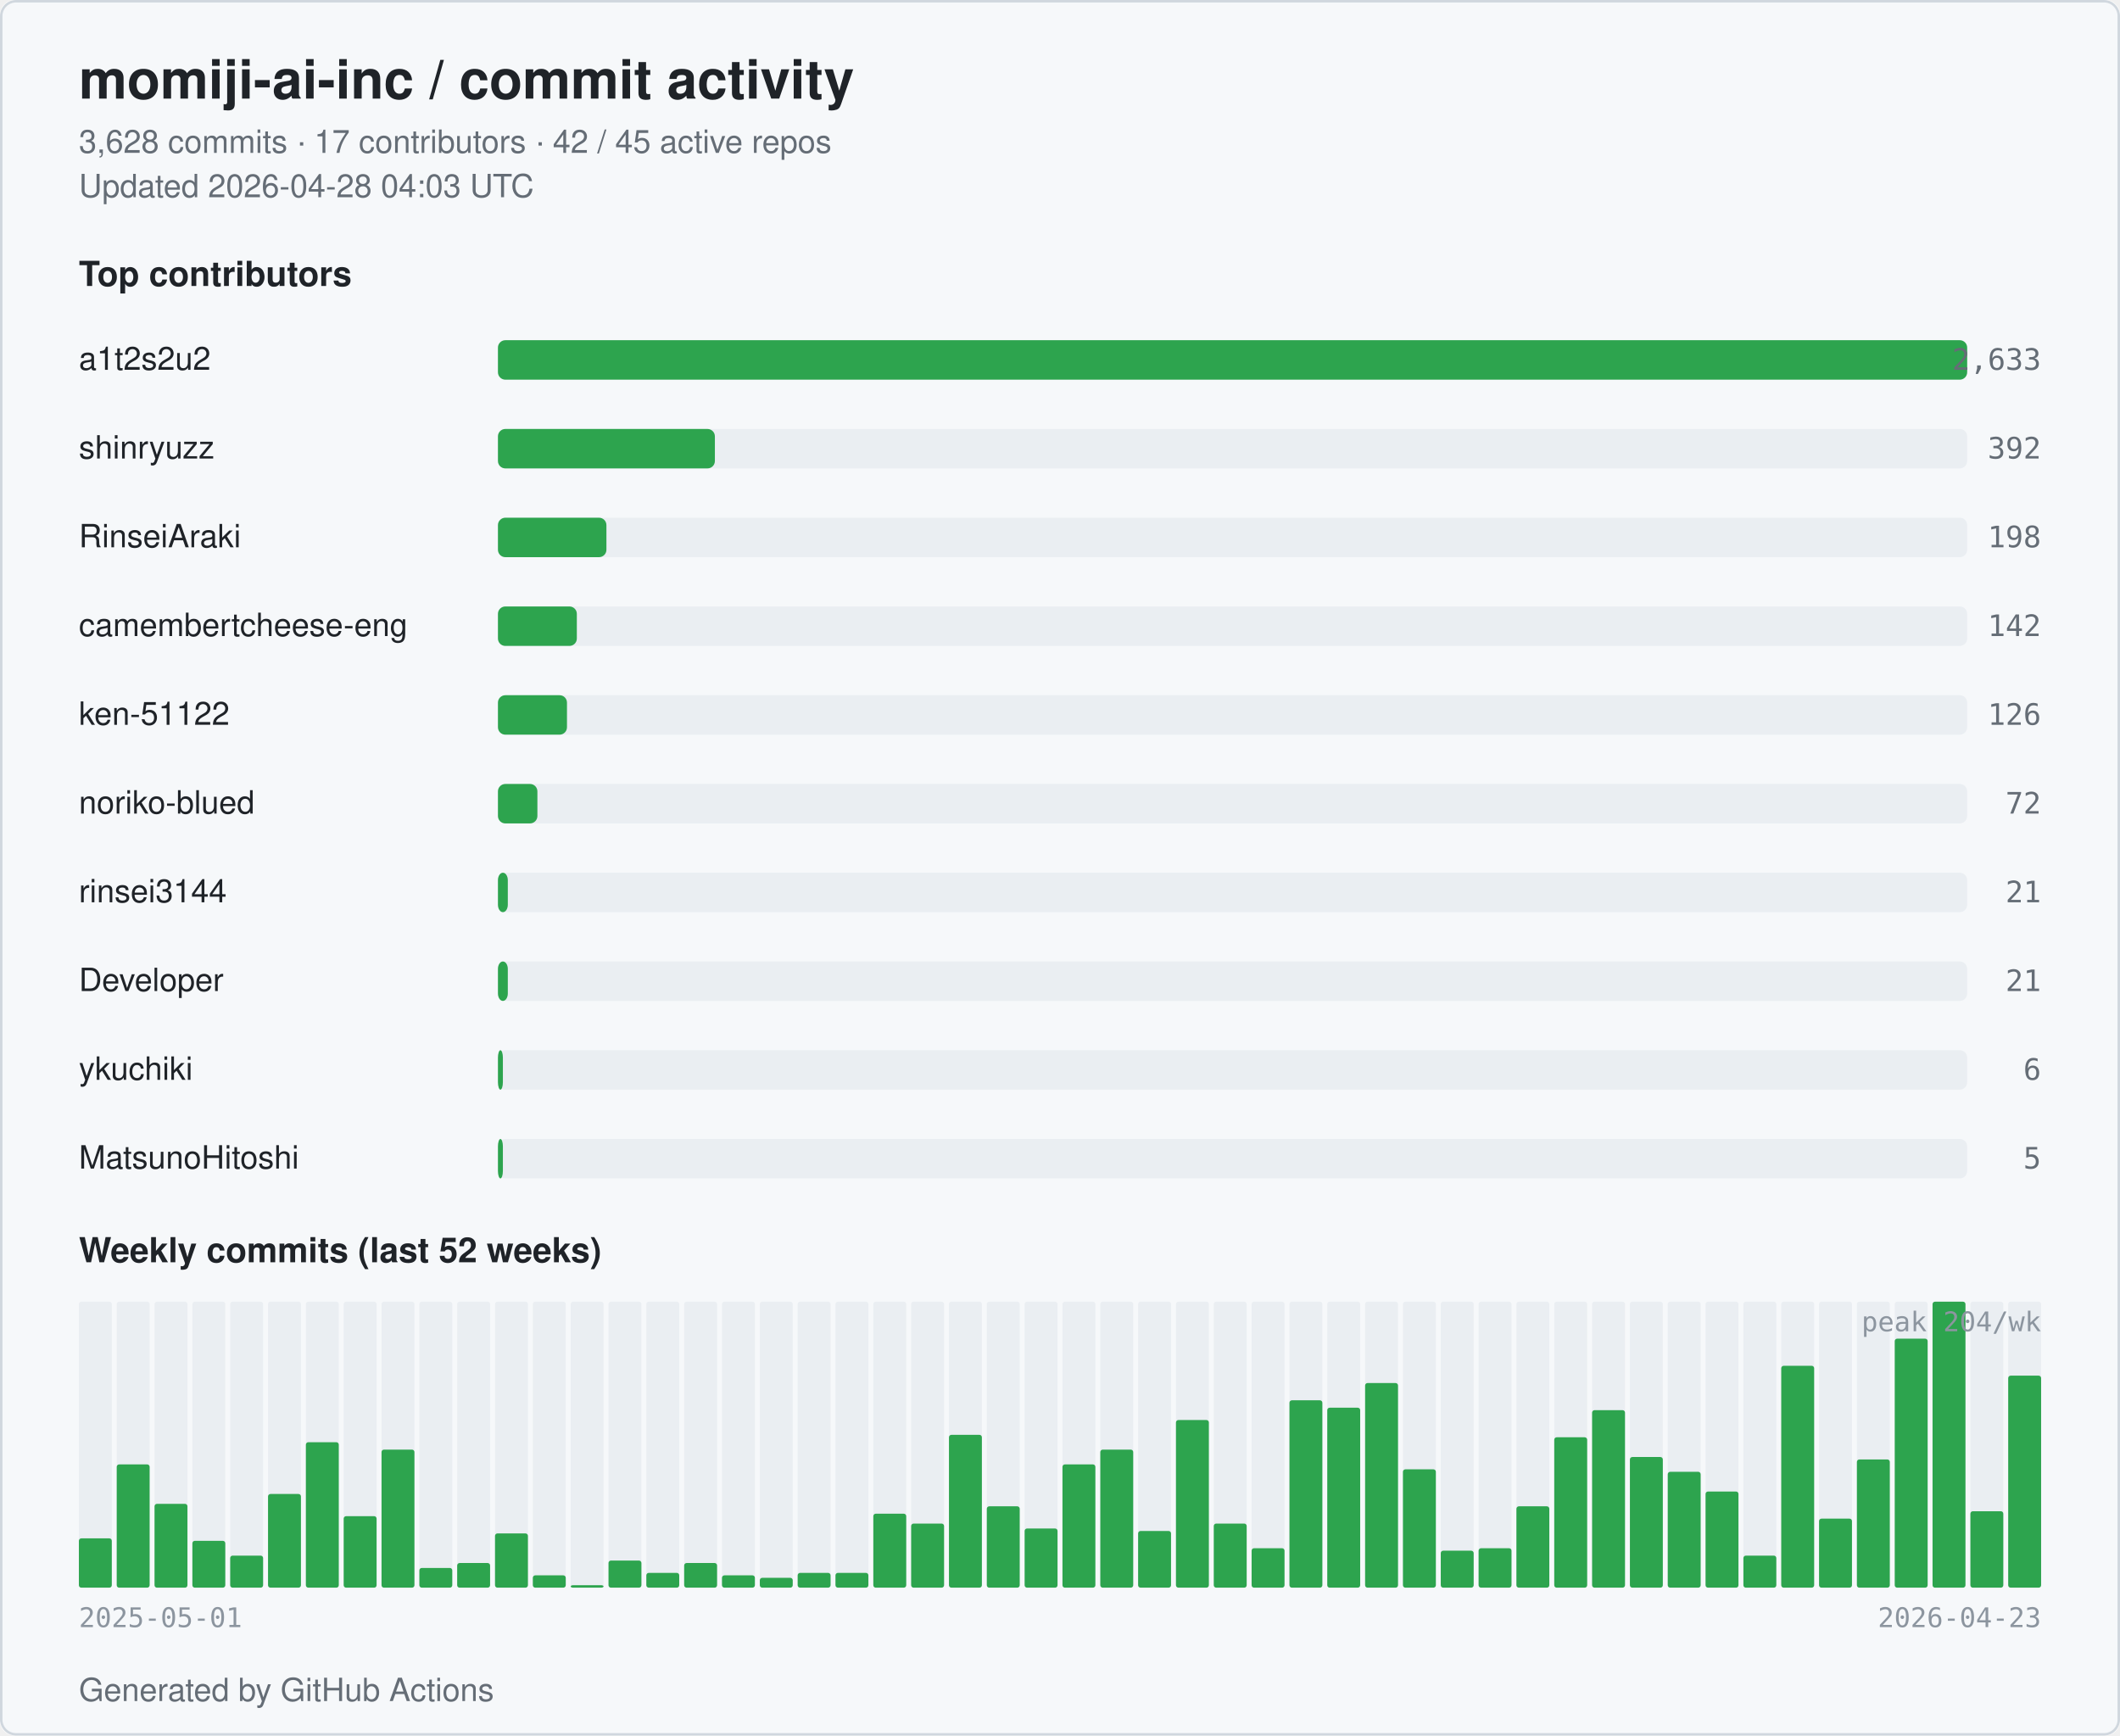
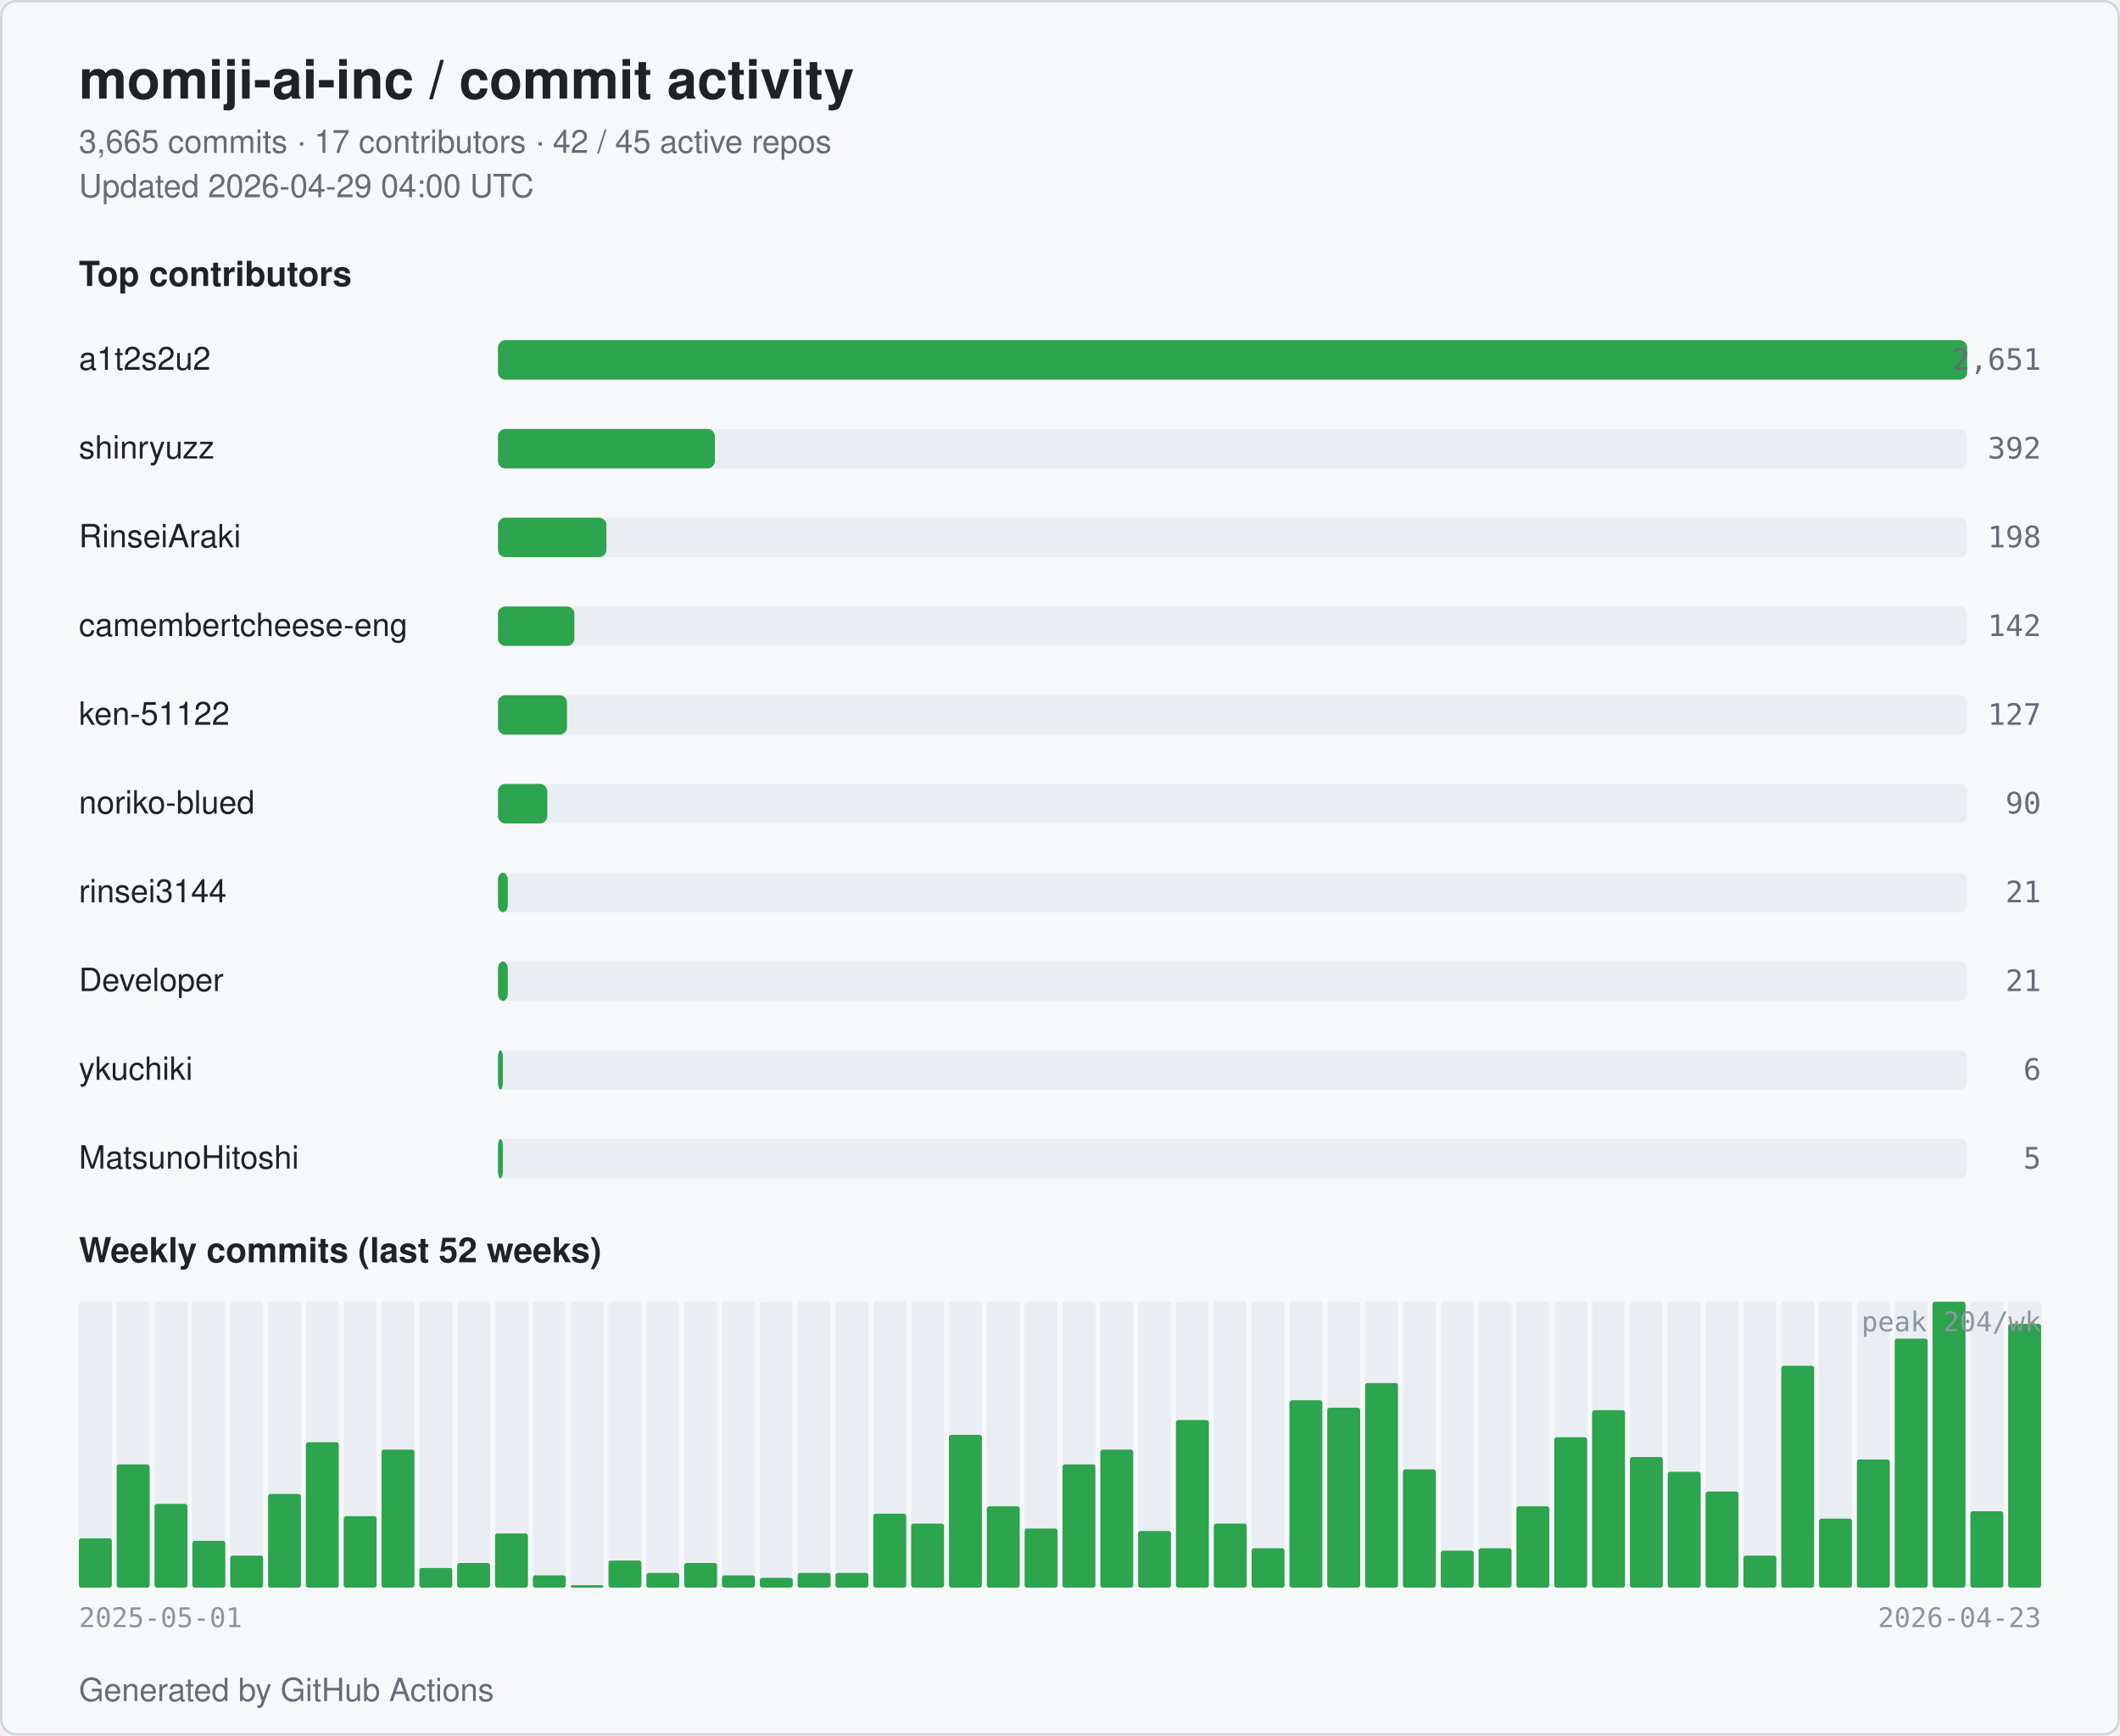
<svg xmlns="http://www.w3.org/2000/svg" width="860" height="704" viewBox="0 0 860 704" role="img" aria-label="momiji-ai-inc commit activity">
  <style>
  .bg { fill: #ffffff; }
  .card { fill: #f6f8fa; stroke: #d0d7de; }
  .title { fill: #1f2328; font: 600 22px -apple-system, BlinkMacSystemFont, "Segoe UI", Helvetica, Arial, sans-serif; }
  .subtitle { fill: #656d76; font: 400 13px -apple-system, BlinkMacSystemFont, "Segoe UI", Helvetica, Arial, sans-serif; }
  .section { fill: #1f2328; font: 600 14px -apple-system, BlinkMacSystemFont, "Segoe UI", Helvetica, Arial, sans-serif; }
  .name { fill: #1f2328; font: 500 13px -apple-system, BlinkMacSystemFont, "Segoe UI", Helvetica, Arial, sans-serif; }
  .count { fill: #656d76; font: 500 12px ui-monospace, SFMono-Regular, Menlo, monospace; }
  .axis { fill: #8c959f; font: 400 11px ui-monospace, SFMono-Regular, Menlo, monospace; }
  .bar { fill: #2da44e; }
  .bar-bg { fill: #eaeef2; }
  .week { fill: #2da44e; }
  .week-empty { fill: #eaeef2; }
  @media (prefers-color-scheme: dark) {
    .bg { fill: #0d1117; }
    .card { fill: #151b23; stroke: #30363d; }
    .title { fill: #e6edf3; }
    .subtitle { fill: #9198a1; }
    .section { fill: #e6edf3; }
    .name { fill: #e6edf3; }
    .count { fill: #9198a1; }
    .axis { fill: #6e7681; }
    .bar { fill: #3fb950; }
    .bar-bg { fill: #21262d; }
    .week { fill: #3fb950; }
    .week-empty { fill: #21262d; }
  }
</style>
  <rect class="bg" x="0" y="0" width="860" height="704" rx="6" />
  <rect class="card" x="0.5" y="0.5" width="859" height="703" rx="6" fill="none" />
  <text class="title" x="32" y="40">momiji-ai-inc / commit activity</text>
-   <text class="subtitle" x="32" y="62">3,628 commits · 17 contributors · 42 / 45 active repos</text>
-   <text class="subtitle" x="32" y="80">Updated 2026-04-28 04:03 UTC</text>
+   <text class="subtitle" x="32" y="62">3,665 commits · 17 contributors · 42 / 45 active repos</text>
+   <text class="subtitle" x="32" y="80">Updated 2026-04-29 04:00 UTC</text>
  <text class="section" x="32" y="116">Top contributors</text>
  <text class="name" x="32" y="150">a1t2s2u2</text>
  <rect class="bar-bg" x="202" y="138" width="596" height="16" rx="3" />
  <rect class="bar" x="202" y="138" width="596" height="16" rx="3" />
-   <text class="count" x="828" y="150" text-anchor="end">2,633</text>
+   <text class="count" x="828" y="150" text-anchor="end">2,651</text>
  <text class="name" x="32" y="186">shinryuzz</text>
  <rect class="bar-bg" x="202" y="174" width="596" height="16" rx="3" />
  <rect class="bar" x="202" y="174" width="88" height="16" rx="3" />
  <text class="count" x="828" y="186" text-anchor="end">392</text>
  <text class="name" x="32" y="222">RinseiAraki</text>
  <rect class="bar-bg" x="202" y="210" width="596" height="16" rx="3" />
  <rect class="bar" x="202" y="210" width="44" height="16" rx="3" />
  <text class="count" x="828" y="222" text-anchor="end">198</text>
  <text class="name" x="32" y="258" textLength="160" lengthAdjust="spacingAndGlyphs">camembertcheese-eng</text>
  <rect class="bar-bg" x="202" y="246" width="596" height="16" rx="3" />
-   <rect class="bar" x="202" y="246" width="32" height="16" rx="3" />
+   <rect class="bar" x="202" y="246" width="31" height="16" rx="3" />
  <text class="count" x="828" y="258" text-anchor="end">142</text>
  <text class="name" x="32" y="294">ken-51122</text>
  <rect class="bar-bg" x="202" y="282" width="596" height="16" rx="3" />
  <rect class="bar" x="202" y="282" width="28" height="16" rx="3" />
-   <text class="count" x="828" y="294" text-anchor="end">126</text>
+   <text class="count" x="828" y="294" text-anchor="end">127</text>
  <text class="name" x="32" y="330">noriko-blued</text>
  <rect class="bar-bg" x="202" y="318" width="596" height="16" rx="3" />
-   <rect class="bar" x="202" y="318" width="16" height="16" rx="3" />
-   <text class="count" x="828" y="330" text-anchor="end">72</text>
+   <rect class="bar" x="202" y="318" width="20" height="16" rx="3" />
+   <text class="count" x="828" y="330" text-anchor="end">90</text>
  <text class="name" x="32" y="366">rinsei3144</text>
  <rect class="bar-bg" x="202" y="354" width="596" height="16" rx="3" />
  <rect class="bar" x="202" y="354" width="4" height="16" rx="3" />
  <text class="count" x="828" y="366" text-anchor="end">21</text>
  <text class="name" x="32" y="402">Developer</text>
  <rect class="bar-bg" x="202" y="390" width="596" height="16" rx="3" />
  <rect class="bar" x="202" y="390" width="4" height="16" rx="3" />
  <text class="count" x="828" y="402" text-anchor="end">21</text>
  <text class="name" x="32" y="438">ykuchiki</text>
  <rect class="bar-bg" x="202" y="426" width="596" height="16" rx="3" />
  <rect class="bar" x="202" y="426" width="2" height="16" rx="3" />
  <text class="count" x="828" y="438" text-anchor="end">6</text>
  <text class="name" x="32" y="474">MatsunoHitoshi</text>
  <rect class="bar-bg" x="202" y="462" width="596" height="16" rx="3" />
  <rect class="bar" x="202" y="462" width="2" height="16" rx="3" />
  <text class="count" x="828" y="474" text-anchor="end">5</text>
  <text class="section" x="32" y="512">Weekly commits (last 52 weeks)</text>
  <rect class="week-empty" x="32.00" y="528" width="13.35" height="116" rx="1" />
  <rect class="week" x="32.00" y="624" width="13.35" height="20" rx="1" />
  <rect class="week-empty" x="47.35" y="528" width="13.35" height="116" rx="1" />
  <rect class="week" x="47.35" y="594" width="13.35" height="50" rx="1" />
  <rect class="week-empty" x="62.69" y="528" width="13.35" height="116" rx="1" />
  <rect class="week" x="62.69" y="610" width="13.35" height="34" rx="1" />
  <rect class="week-empty" x="78.04" y="528" width="13.35" height="116" rx="1" />
  <rect class="week" x="78.04" y="625" width="13.35" height="19" rx="1" />
  <rect class="week-empty" x="93.38" y="528" width="13.35" height="116" rx="1" />
  <rect class="week" x="93.38" y="631" width="13.35" height="13" rx="1" />
  <rect class="week-empty" x="108.73" y="528" width="13.35" height="116" rx="1" />
  <rect class="week" x="108.73" y="606" width="13.35" height="38" rx="1" />
  <rect class="week-empty" x="124.08" y="528" width="13.35" height="116" rx="1" />
  <rect class="week" x="124.08" y="585" width="13.35" height="59" rx="1" />
  <rect class="week-empty" x="139.42" y="528" width="13.35" height="116" rx="1" />
  <rect class="week" x="139.42" y="615" width="13.35" height="29" rx="1" />
  <rect class="week-empty" x="154.77" y="528" width="13.35" height="116" rx="1" />
  <rect class="week" x="154.77" y="588" width="13.35" height="56" rx="1" />
  <rect class="week-empty" x="170.12" y="528" width="13.35" height="116" rx="1" />
  <rect class="week" x="170.12" y="636" width="13.35" height="8" rx="1" />
  <rect class="week-empty" x="185.46" y="528" width="13.35" height="116" rx="1" />
  <rect class="week" x="185.46" y="634" width="13.35" height="10" rx="1" />
  <rect class="week-empty" x="200.81" y="528" width="13.35" height="116" rx="1" />
  <rect class="week" x="200.81" y="622" width="13.35" height="22" rx="1" />
  <rect class="week-empty" x="216.15" y="528" width="13.35" height="116" rx="1" />
  <rect class="week" x="216.15" y="639" width="13.35" height="5" rx="1" />
  <rect class="week-empty" x="231.50" y="528" width="13.35" height="116" rx="1" />
  <rect class="week" x="231.50" y="643" width="13.35" height="1" rx="1" />
  <rect class="week-empty" x="246.85" y="528" width="13.35" height="116" rx="1" />
  <rect class="week" x="246.85" y="633" width="13.35" height="11" rx="1" />
  <rect class="week-empty" x="262.19" y="528" width="13.35" height="116" rx="1" />
  <rect class="week" x="262.19" y="638" width="13.35" height="6" rx="1" />
  <rect class="week-empty" x="277.54" y="528" width="13.35" height="116" rx="1" />
  <rect class="week" x="277.54" y="634" width="13.35" height="10" rx="1" />
  <rect class="week-empty" x="292.88" y="528" width="13.35" height="116" rx="1" />
  <rect class="week" x="292.88" y="639" width="13.35" height="5" rx="1" />
  <rect class="week-empty" x="308.23" y="528" width="13.35" height="116" rx="1" />
  <rect class="week" x="308.23" y="640" width="13.35" height="4" rx="1" />
  <rect class="week-empty" x="323.58" y="528" width="13.35" height="116" rx="1" />
  <rect class="week" x="323.58" y="638" width="13.35" height="6" rx="1" />
  <rect class="week-empty" x="338.92" y="528" width="13.35" height="116" rx="1" />
  <rect class="week" x="338.92" y="638" width="13.35" height="6" rx="1" />
  <rect class="week-empty" x="354.27" y="528" width="13.35" height="116" rx="1" />
  <rect class="week" x="354.27" y="614" width="13.35" height="30" rx="1" />
  <rect class="week-empty" x="369.62" y="528" width="13.35" height="116" rx="1" />
  <rect class="week" x="369.62" y="618" width="13.35" height="26" rx="1" />
  <rect class="week-empty" x="384.96" y="528" width="13.35" height="116" rx="1" />
  <rect class="week" x="384.96" y="582" width="13.35" height="62" rx="1" />
  <rect class="week-empty" x="400.31" y="528" width="13.35" height="116" rx="1" />
  <rect class="week" x="400.31" y="611" width="13.35" height="33" rx="1" />
  <rect class="week-empty" x="415.65" y="528" width="13.35" height="116" rx="1" />
  <rect class="week" x="415.65" y="620" width="13.35" height="24" rx="1" />
  <rect class="week-empty" x="431.00" y="528" width="13.35" height="116" rx="1" />
  <rect class="week" x="431.00" y="594" width="13.35" height="50" rx="1" />
  <rect class="week-empty" x="446.35" y="528" width="13.35" height="116" rx="1" />
  <rect class="week" x="446.35" y="588" width="13.35" height="56" rx="1" />
  <rect class="week-empty" x="461.69" y="528" width="13.35" height="116" rx="1" />
  <rect class="week" x="461.69" y="621" width="13.35" height="23" rx="1" />
  <rect class="week-empty" x="477.04" y="528" width="13.35" height="116" rx="1" />
  <rect class="week" x="477.04" y="576" width="13.35" height="68" rx="1" />
  <rect class="week-empty" x="492.38" y="528" width="13.35" height="116" rx="1" />
  <rect class="week" x="492.38" y="618" width="13.35" height="26" rx="1" />
  <rect class="week-empty" x="507.73" y="528" width="13.35" height="116" rx="1" />
  <rect class="week" x="507.73" y="628" width="13.35" height="16" rx="1" />
  <rect class="week-empty" x="523.08" y="528" width="13.35" height="116" rx="1" />
  <rect class="week" x="523.08" y="568" width="13.35" height="76" rx="1" />
  <rect class="week-empty" x="538.42" y="528" width="13.35" height="116" rx="1" />
  <rect class="week" x="538.42" y="571" width="13.35" height="73" rx="1" />
  <rect class="week-empty" x="553.77" y="528" width="13.35" height="116" rx="1" />
  <rect class="week" x="553.77" y="561" width="13.35" height="83" rx="1" />
  <rect class="week-empty" x="569.12" y="528" width="13.35" height="116" rx="1" />
  <rect class="week" x="569.12" y="596" width="13.35" height="48" rx="1" />
  <rect class="week-empty" x="584.46" y="528" width="13.35" height="116" rx="1" />
  <rect class="week" x="584.46" y="629" width="13.35" height="15" rx="1" />
  <rect class="week-empty" x="599.81" y="528" width="13.35" height="116" rx="1" />
  <rect class="week" x="599.81" y="628" width="13.35" height="16" rx="1" />
  <rect class="week-empty" x="615.15" y="528" width="13.35" height="116" rx="1" />
  <rect class="week" x="615.15" y="611" width="13.35" height="33" rx="1" />
  <rect class="week-empty" x="630.50" y="528" width="13.35" height="116" rx="1" />
  <rect class="week" x="630.50" y="583" width="13.35" height="61" rx="1" />
  <rect class="week-empty" x="645.85" y="528" width="13.35" height="116" rx="1" />
  <rect class="week" x="645.85" y="572" width="13.35" height="72" rx="1" />
  <rect class="week-empty" x="661.19" y="528" width="13.35" height="116" rx="1" />
  <rect class="week" x="661.19" y="591" width="13.35" height="53" rx="1" />
  <rect class="week-empty" x="676.54" y="528" width="13.35" height="116" rx="1" />
  <rect class="week" x="676.54" y="597" width="13.35" height="47" rx="1" />
  <rect class="week-empty" x="691.88" y="528" width="13.35" height="116" rx="1" />
  <rect class="week" x="691.88" y="605" width="13.35" height="39" rx="1" />
  <rect class="week-empty" x="707.23" y="528" width="13.35" height="116" rx="1" />
  <rect class="week" x="707.23" y="631" width="13.35" height="13" rx="1" />
  <rect class="week-empty" x="722.58" y="528" width="13.35" height="116" rx="1" />
  <rect class="week" x="722.58" y="554" width="13.35" height="90" rx="1" />
  <rect class="week-empty" x="737.92" y="528" width="13.35" height="116" rx="1" />
  <rect class="week" x="737.92" y="616" width="13.35" height="28" rx="1" />
  <rect class="week-empty" x="753.27" y="528" width="13.35" height="116" rx="1" />
  <rect class="week" x="753.27" y="592" width="13.35" height="52" rx="1" />
  <rect class="week-empty" x="768.62" y="528" width="13.35" height="116" rx="1" />
  <rect class="week" x="768.62" y="543" width="13.35" height="101" rx="1" />
  <rect class="week-empty" x="783.96" y="528" width="13.35" height="116" rx="1" />
  <rect class="week" x="783.96" y="528" width="13.35" height="116" rx="1" />
  <rect class="week-empty" x="799.31" y="528" width="13.35" height="116" rx="1" />
  <rect class="week" x="799.31" y="613" width="13.35" height="31" rx="1" />
  <rect class="week-empty" x="814.65" y="528" width="13.35" height="116" rx="1" />
-   <rect class="week" x="814.65" y="558" width="13.35" height="86" rx="1" />
+   <rect class="week" x="814.65" y="537" width="13.35" height="107" rx="1" />
  <text class="axis" x="32" y="660">2025-05-01</text>
  <text class="axis" x="828" y="660" text-anchor="end">2026-04-23</text>
  <text class="axis" x="828" y="540" text-anchor="end">peak 204/wk</text>
  <text class="subtitle" x="32" y="690">Generated by GitHub Actions</text>
</svg>
